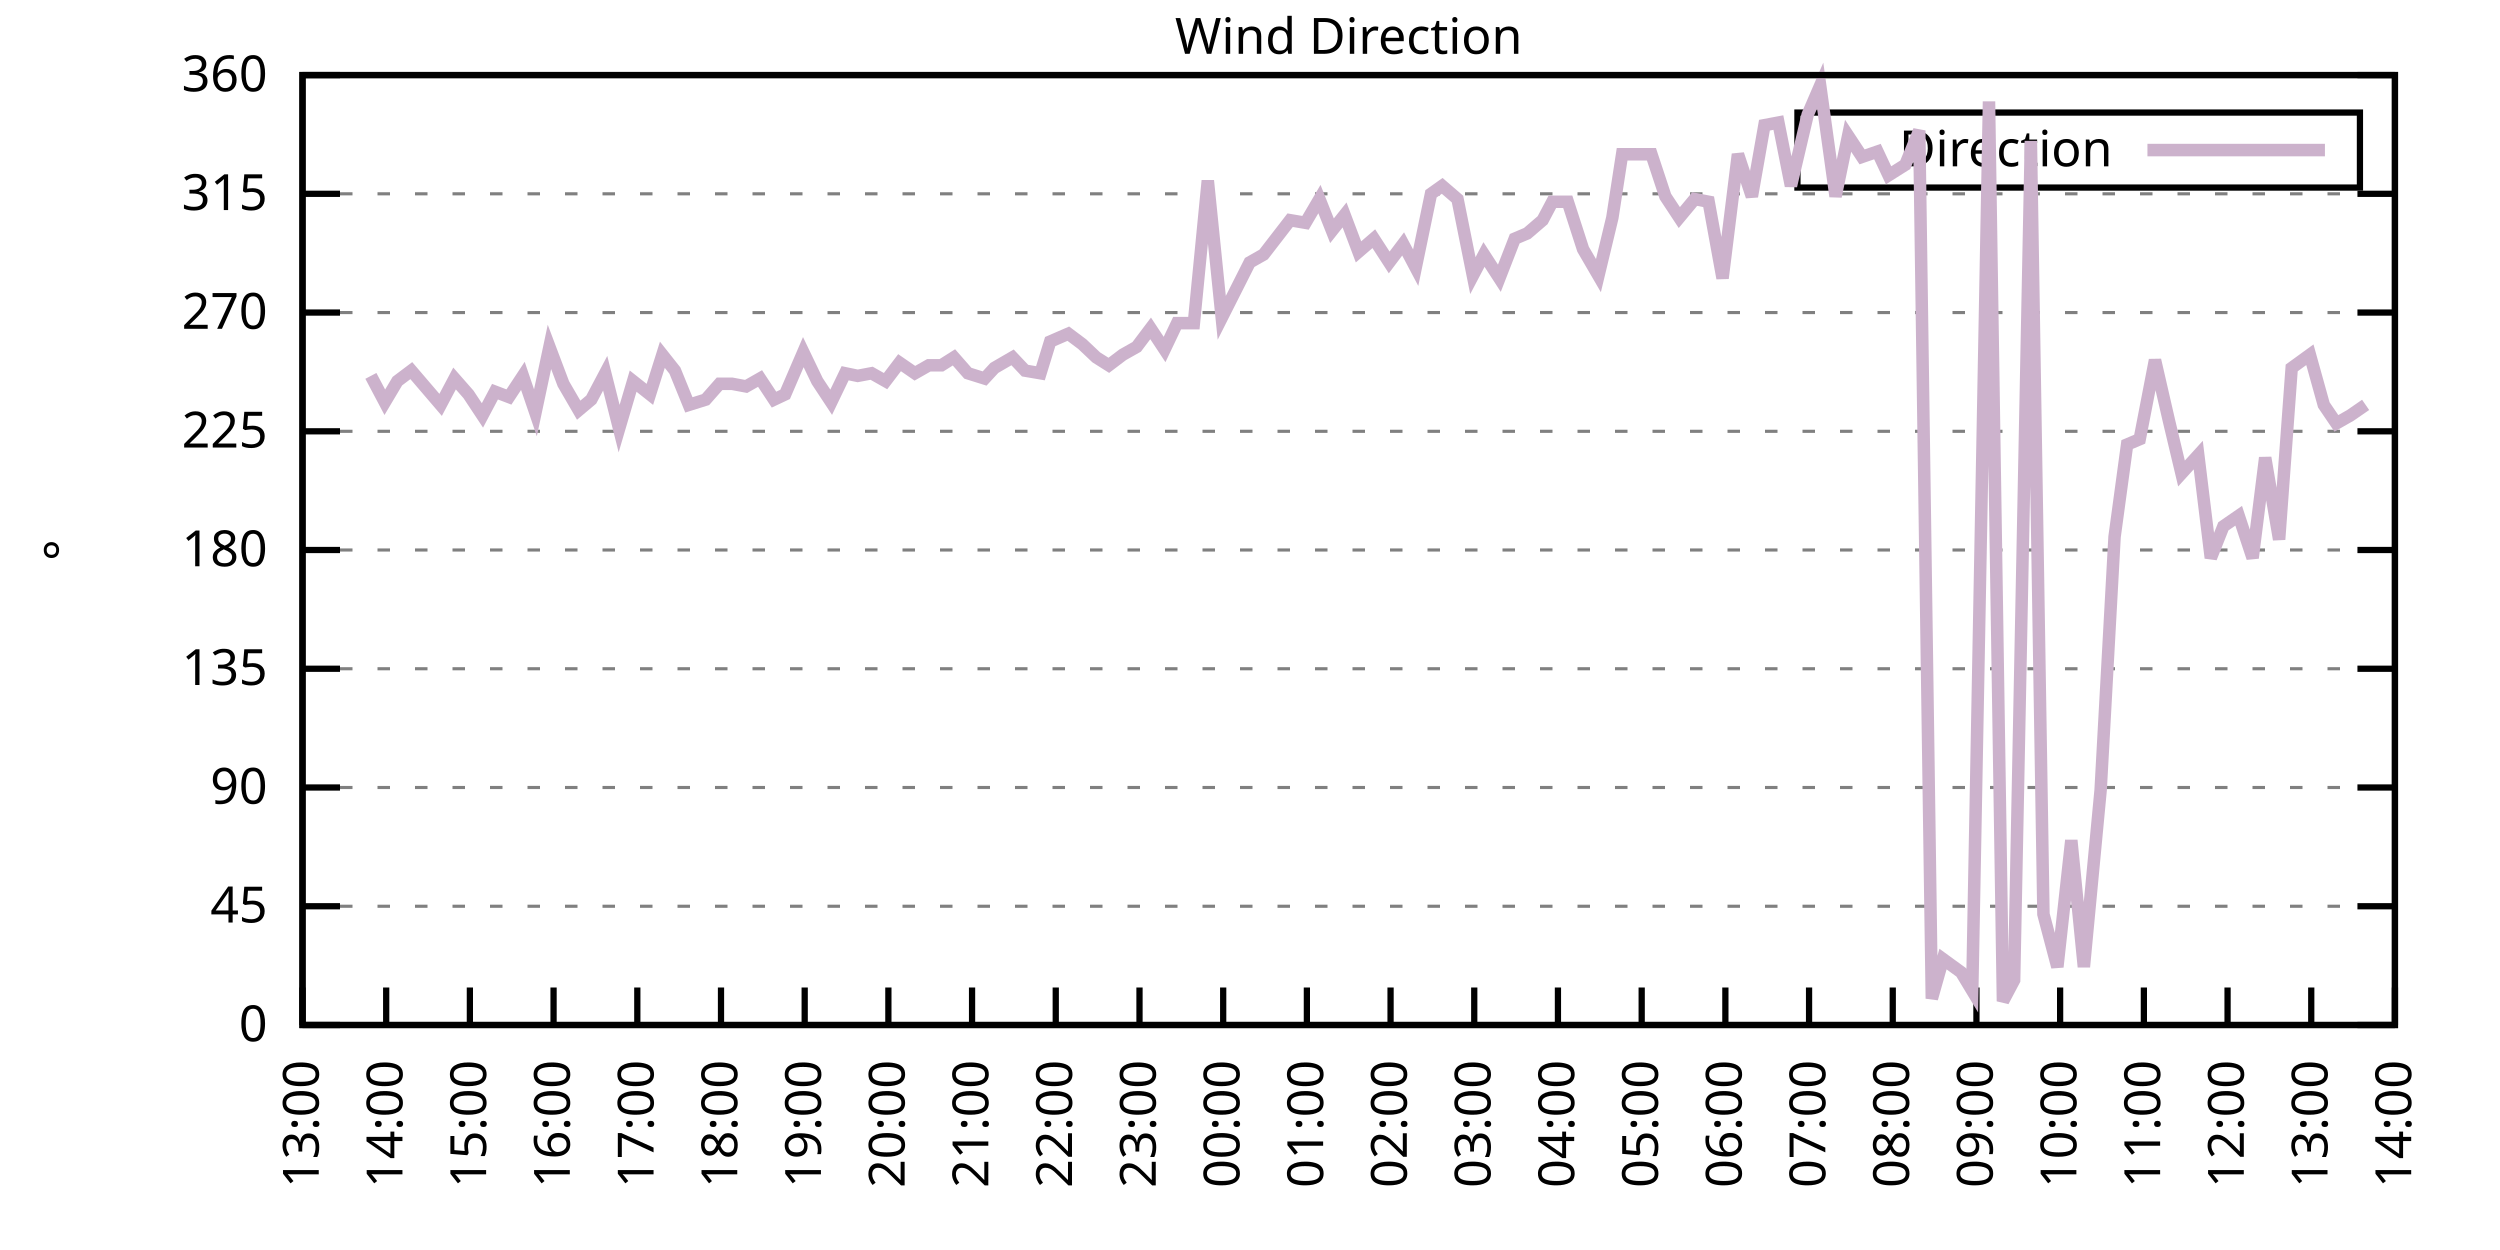
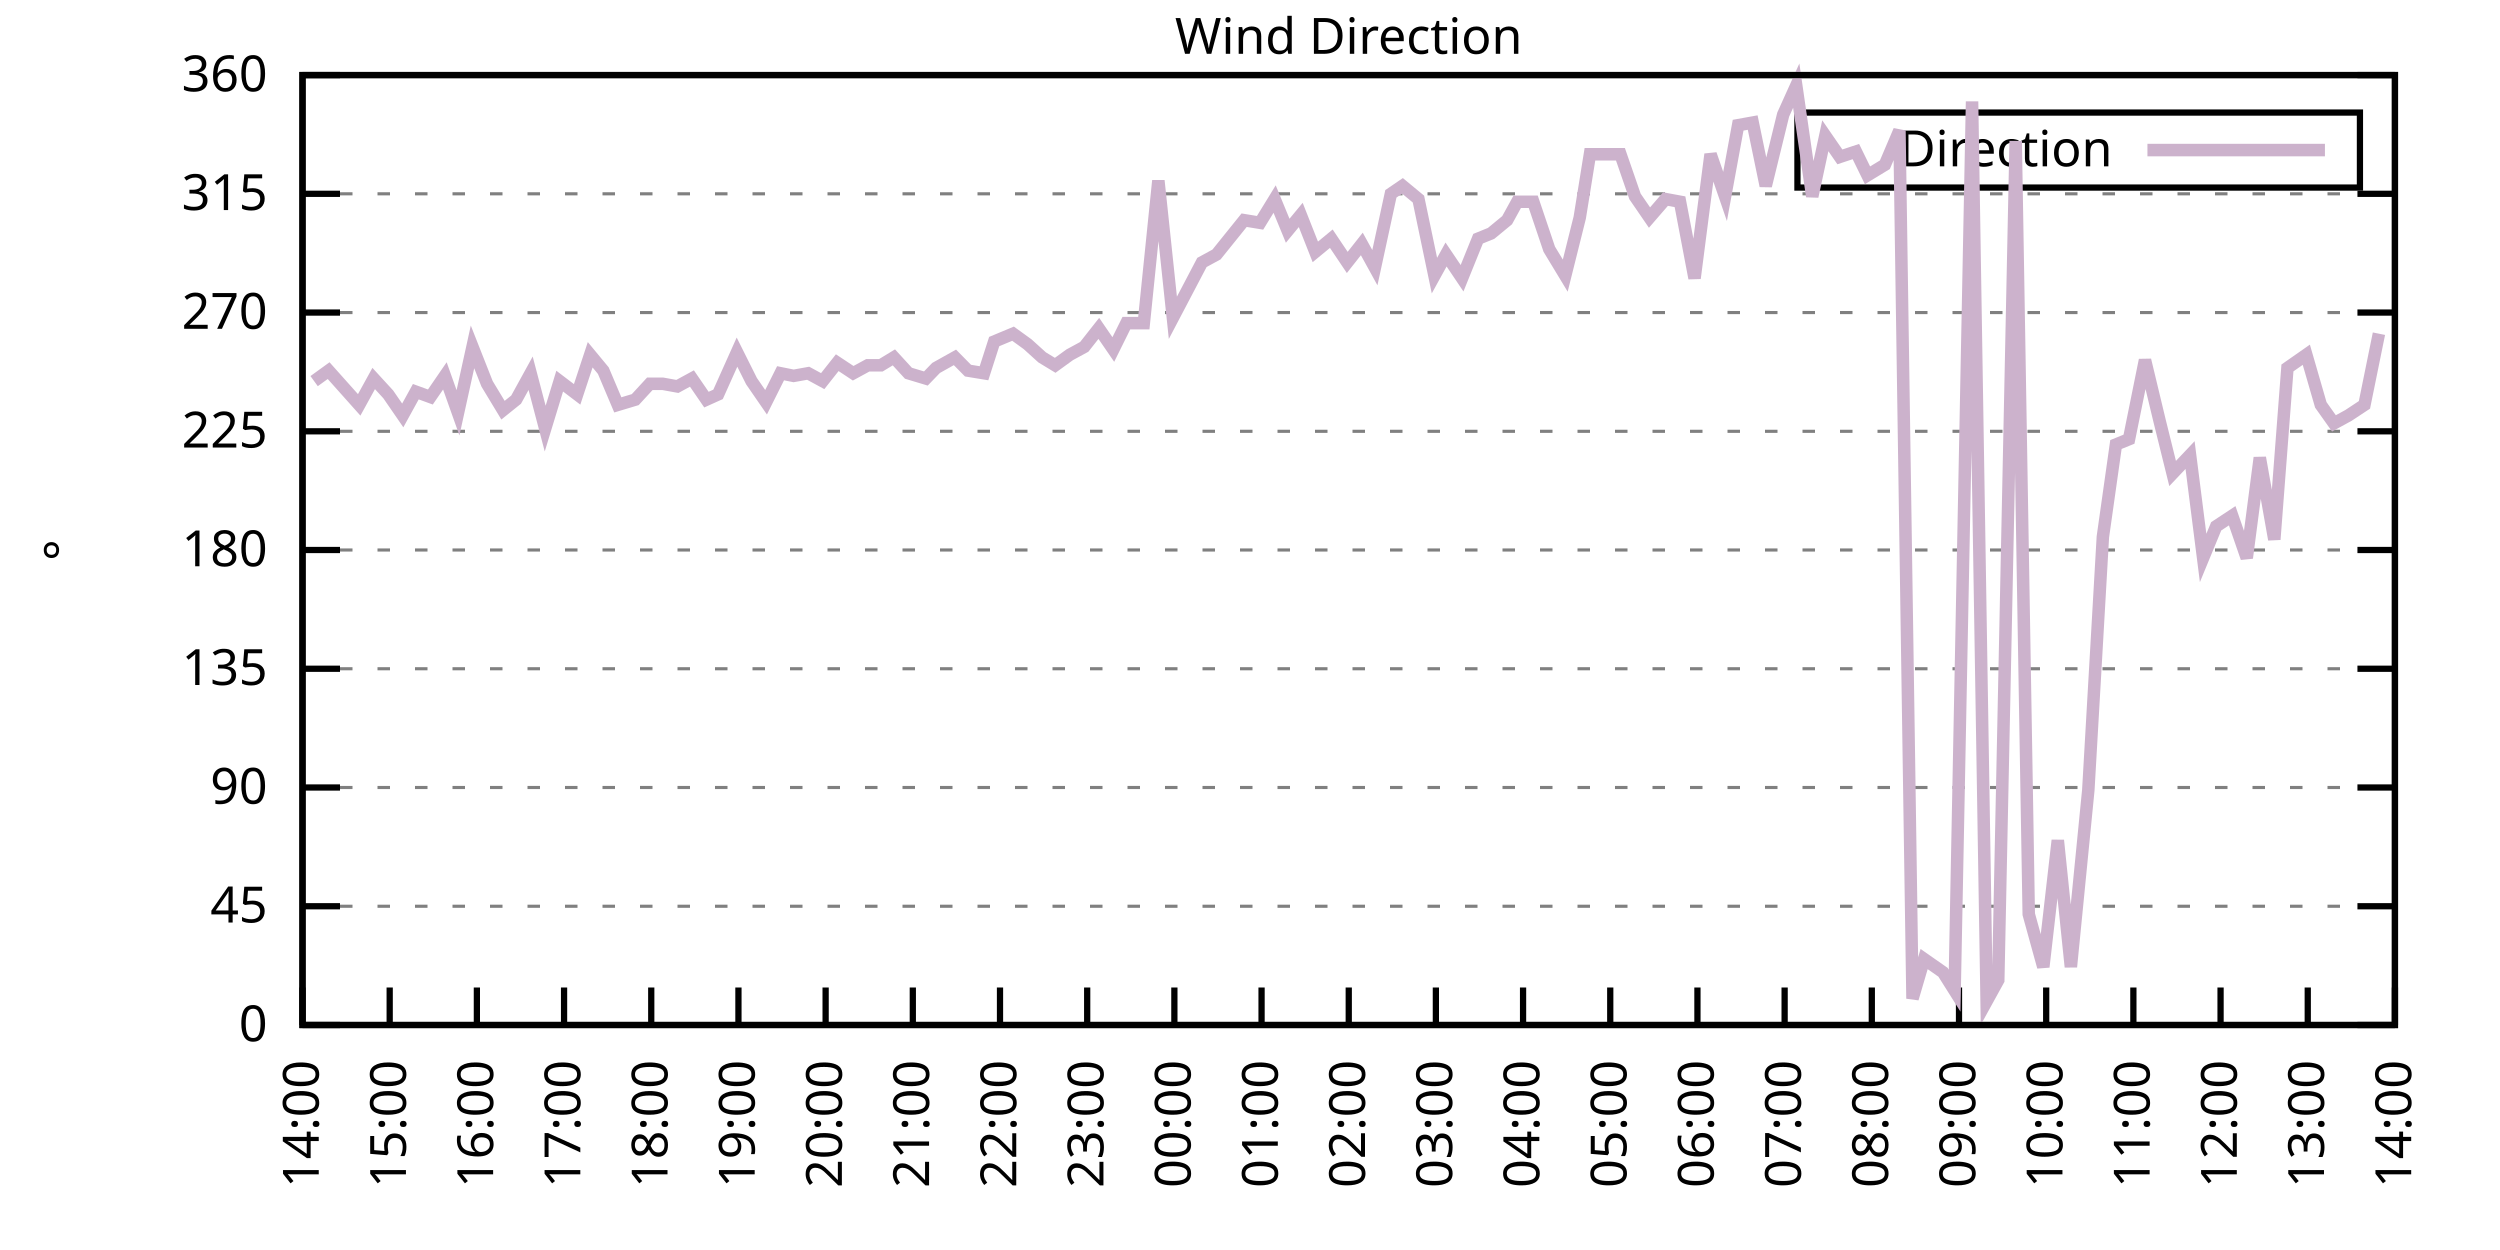
<svg xmlns="http://www.w3.org/2000/svg" xmlns:xlink="http://www.w3.org/1999/xlink" width="400" height="200" viewBox="0 0 400 200">
  <g id="gnuplot_canvas">
    <rect x="0" y="0" width="400" height="200" fill="none" />
    <defs>
      <circle id="gpDot" r="0.5" stroke-width="0.5" stroke="currentColor" />
      <path id="gpPt0" stroke-width="0.333" stroke="currentColor" d="M-1,0 h2 M0,-1 v2" />
      <path id="gpPt1" stroke-width="0.333" stroke="currentColor" d="M-1,-1 L1,1 M1,-1 L-1,1" />
      <path id="gpPt2" stroke-width="0.333" stroke="currentColor" d="M-1,0 L1,0 M0,-1 L0,1 M-1,-1 L1,1 M-1,1 L1,-1" />
      <rect id="gpPt3" stroke-width="0.333" stroke="currentColor" x="-1" y="-1" width="2" height="2" />
      <rect id="gpPt4" stroke-width="0.333" stroke="currentColor" fill="currentColor" x="-1" y="-1" width="2" height="2" />
      <circle id="gpPt5" stroke-width="0.333" stroke="currentColor" cx="0" cy="0" r="1" />
      <use xlink:href="#gpPt5" id="gpPt6" fill="currentColor" stroke="none" />
      <path id="gpPt7" stroke-width="0.333" stroke="currentColor" d="M0,-1.33 L-1.33,0.67 L1.33,0.67 z" />
      <use xlink:href="#gpPt7" id="gpPt8" fill="currentColor" stroke="none" />
      <use xlink:href="#gpPt7" id="gpPt9" stroke="currentColor" transform="rotate(180)" />
      <use xlink:href="#gpPt9" id="gpPt10" fill="currentColor" stroke="none" />
      <use xlink:href="#gpPt3" id="gpPt11" stroke="currentColor" transform="rotate(45)" />
      <use xlink:href="#gpPt11" id="gpPt12" fill="currentColor" stroke="none" />
      <path id="gpPt13" stroke-width="0.333" stroke="currentColor" d="M0,1.330 L1.265,0.411 L0.782,-1.067 L-0.782,-1.076 L-1.265,0.411 z" />
      <use xlink:href="#gpPt13" id="gpPt14" fill="currentColor" stroke="none" />
      <filter id="textbox" filterUnits="objectBoundingBox" x="0" y="0" height="1" width="1">
        <feFlood flood-color="white" flood-opacity="1" result="bgnd" />
        <feComposite in="SourceGraphic" in2="bgnd" operator="atop" />
      </filter>
      <filter id="greybox" filterUnits="objectBoundingBox" x="0" y="0" height="1" width="1">
        <feFlood flood-color="lightgrey" flood-opacity="1" result="grey" />
        <feComposite in="SourceGraphic" in2="grey" operator="atop" />
      </filter>
    </defs>
    <g fill="none" color="white" stroke="currentColor" stroke-width="1.00" stroke-linecap="butt" stroke-linejoin="miter">
</g>
    <g fill="none" color="black" stroke="currentColor" stroke-width="1.00" stroke-linecap="butt" stroke-linejoin="miter">
      <g stroke="none" shape-rendering="crispEdges">
        <polygon fill="rgb(255, 255, 255)" points="48.40,164.00 383.18,164.00 383.18,12.02 48.40,12.02 " />
      </g>
    </g>
    <g fill="none" color="black" stroke="currentColor" stroke-width="1.00" stroke-linecap="butt" stroke-linejoin="miter">
</g>
    <g fill="none" color="black" stroke="black" stroke-width="0.50" stroke-linecap="butt" stroke-linejoin="miter">
</g>
    <g fill="none" color="gray" stroke="currentColor" stroke-width="0.50" stroke-linecap="butt" stroke-linejoin="miter">
      <path stroke="gray" stroke-dasharray="2,4" class="gridline" d="M48.40,164.00 L383.19,164.00  " />
    </g>
    <g fill="none" color="gray" stroke="gray" stroke-width="1.00" stroke-linecap="butt" stroke-linejoin="miter">
</g>
    <g fill="none" color="black" stroke="currentColor" stroke-width="1.00" stroke-linecap="butt" stroke-linejoin="miter">
      <path stroke="black" d="M48.40,164.00 L54.40,164.00 M383.19,164.00 L377.19,164.00  " />
      <g transform="translate(42.80,166.60)" stroke="none" fill="black" font-family="Sans" font-size="8.00" text-anchor="end">
        <text>
          <tspan font-family="Sans"> 0</tspan>
        </text>
      </g>
    </g>
    <g fill="none" color="black" stroke="currentColor" stroke-width="1.00" stroke-linecap="butt" stroke-linejoin="miter">
</g>
    <g fill="none" color="black" stroke="black" stroke-width="0.50" stroke-linecap="butt" stroke-linejoin="miter">
</g>
    <g fill="none" color="gray" stroke="currentColor" stroke-width="0.50" stroke-linecap="butt" stroke-linejoin="miter">
      <path stroke="gray" stroke-dasharray="2,4" class="gridline" d="M48.40,145.00 L383.19,145.00  " />
    </g>
    <g fill="none" color="gray" stroke="gray" stroke-width="1.00" stroke-linecap="butt" stroke-linejoin="miter">
</g>
    <g fill="none" color="black" stroke="currentColor" stroke-width="1.00" stroke-linecap="butt" stroke-linejoin="miter">
      <path stroke="black" d="M48.40,145.00 L54.40,145.00 M383.19,145.00 L377.19,145.00  " />
      <g transform="translate(42.80,147.60)" stroke="none" fill="black" font-family="Sans" font-size="8.00" text-anchor="end">
        <text>
          <tspan font-family="Sans"> 45</tspan>
        </text>
      </g>
    </g>
    <g fill="none" color="black" stroke="currentColor" stroke-width="1.00" stroke-linecap="butt" stroke-linejoin="miter">
</g>
    <g fill="none" color="black" stroke="black" stroke-width="0.50" stroke-linecap="butt" stroke-linejoin="miter">
</g>
    <g fill="none" color="gray" stroke="currentColor" stroke-width="0.50" stroke-linecap="butt" stroke-linejoin="miter">
      <path stroke="gray" stroke-dasharray="2,4" class="gridline" d="M48.40,126.00 L383.19,126.00  " />
    </g>
    <g fill="none" color="gray" stroke="gray" stroke-width="1.00" stroke-linecap="butt" stroke-linejoin="miter">
</g>
    <g fill="none" color="black" stroke="currentColor" stroke-width="1.00" stroke-linecap="butt" stroke-linejoin="miter">
      <path stroke="black" d="M48.40,126.00 L54.40,126.00 M383.19,126.00 L377.19,126.00  " />
      <g transform="translate(42.80,128.60)" stroke="none" fill="black" font-family="Sans" font-size="8.00" text-anchor="end">
        <text>
          <tspan font-family="Sans"> 90</tspan>
        </text>
      </g>
    </g>
    <g fill="none" color="black" stroke="currentColor" stroke-width="1.00" stroke-linecap="butt" stroke-linejoin="miter">
</g>
    <g fill="none" color="black" stroke="black" stroke-width="0.50" stroke-linecap="butt" stroke-linejoin="miter">
</g>
    <g fill="none" color="gray" stroke="currentColor" stroke-width="0.50" stroke-linecap="butt" stroke-linejoin="miter">
      <path stroke="gray" stroke-dasharray="2,4" class="gridline" d="M48.40,107.00 L383.19,107.00  " />
    </g>
    <g fill="none" color="gray" stroke="gray" stroke-width="1.00" stroke-linecap="butt" stroke-linejoin="miter">
</g>
    <g fill="none" color="black" stroke="currentColor" stroke-width="1.00" stroke-linecap="butt" stroke-linejoin="miter">
      <path stroke="black" d="M48.40,107.00 L54.40,107.00 M383.19,107.00 L377.19,107.00  " />
      <g transform="translate(42.80,109.60)" stroke="none" fill="black" font-family="Sans" font-size="8.00" text-anchor="end">
        <text>
          <tspan font-family="Sans"> 135</tspan>
        </text>
      </g>
    </g>
    <g fill="none" color="black" stroke="currentColor" stroke-width="1.00" stroke-linecap="butt" stroke-linejoin="miter">
</g>
    <g fill="none" color="black" stroke="black" stroke-width="0.50" stroke-linecap="butt" stroke-linejoin="miter">
</g>
    <g fill="none" color="gray" stroke="currentColor" stroke-width="0.50" stroke-linecap="butt" stroke-linejoin="miter">
      <path stroke="gray" stroke-dasharray="2,4" class="gridline" d="M48.40,88.00 L383.19,88.00  " />
    </g>
    <g fill="none" color="gray" stroke="gray" stroke-width="1.00" stroke-linecap="butt" stroke-linejoin="miter">
</g>
    <g fill="none" color="black" stroke="currentColor" stroke-width="1.00" stroke-linecap="butt" stroke-linejoin="miter">
      <path stroke="black" d="M48.40,88.00 L54.40,88.00 M383.19,88.00 L377.19,88.00  " />
      <g transform="translate(42.80,90.60)" stroke="none" fill="black" font-family="Sans" font-size="8.00" text-anchor="end">
        <text>
          <tspan font-family="Sans"> 180</tspan>
        </text>
      </g>
    </g>
    <g fill="none" color="black" stroke="currentColor" stroke-width="1.00" stroke-linecap="butt" stroke-linejoin="miter">
</g>
    <g fill="none" color="black" stroke="black" stroke-width="0.50" stroke-linecap="butt" stroke-linejoin="miter">
</g>
    <g fill="none" color="gray" stroke="currentColor" stroke-width="0.50" stroke-linecap="butt" stroke-linejoin="miter">
      <path stroke="gray" stroke-dasharray="2,4" class="gridline" d="M48.40,69.01 L383.19,69.01  " />
    </g>
    <g fill="none" color="gray" stroke="gray" stroke-width="1.00" stroke-linecap="butt" stroke-linejoin="miter">
</g>
    <g fill="none" color="black" stroke="currentColor" stroke-width="1.00" stroke-linecap="butt" stroke-linejoin="miter">
      <path stroke="black" d="M48.40,69.01 L54.40,69.01 M383.19,69.01 L377.19,69.01  " />
      <g transform="translate(42.80,71.61)" stroke="none" fill="black" font-family="Sans" font-size="8.00" text-anchor="end">
        <text>
          <tspan font-family="Sans"> 225</tspan>
        </text>
      </g>
    </g>
    <g fill="none" color="black" stroke="currentColor" stroke-width="1.00" stroke-linecap="butt" stroke-linejoin="miter">
</g>
    <g fill="none" color="black" stroke="black" stroke-width="0.50" stroke-linecap="butt" stroke-linejoin="miter">
</g>
    <g fill="none" color="gray" stroke="currentColor" stroke-width="0.50" stroke-linecap="butt" stroke-linejoin="miter">
      <path stroke="gray" stroke-dasharray="2,4" class="gridline" d="M48.40,50.01 L383.19,50.01  " />
    </g>
    <g fill="none" color="gray" stroke="gray" stroke-width="1.00" stroke-linecap="butt" stroke-linejoin="miter">
</g>
    <g fill="none" color="black" stroke="currentColor" stroke-width="1.00" stroke-linecap="butt" stroke-linejoin="miter">
      <path stroke="black" d="M48.40,50.01 L54.40,50.01 M383.19,50.01 L377.19,50.01  " />
      <g transform="translate(42.80,52.61)" stroke="none" fill="black" font-family="Sans" font-size="8.00" text-anchor="end">
        <text>
          <tspan font-family="Sans"> 270</tspan>
        </text>
      </g>
    </g>
    <g fill="none" color="black" stroke="currentColor" stroke-width="1.00" stroke-linecap="butt" stroke-linejoin="miter">
</g>
    <g fill="none" color="black" stroke="black" stroke-width="0.50" stroke-linecap="butt" stroke-linejoin="miter">
</g>
    <g fill="none" color="gray" stroke="currentColor" stroke-width="0.50" stroke-linecap="butt" stroke-linejoin="miter">
      <path stroke="gray" stroke-dasharray="2,4" class="gridline" d="M48.40,31.01 L383.19,31.01  " />
    </g>
    <g fill="none" color="gray" stroke="gray" stroke-width="1.00" stroke-linecap="butt" stroke-linejoin="miter">
</g>
    <g fill="none" color="black" stroke="currentColor" stroke-width="1.00" stroke-linecap="butt" stroke-linejoin="miter">
      <path stroke="black" d="M48.40,31.01 L54.40,31.01 M383.19,31.01 L377.19,31.01  " />
      <g transform="translate(42.80,33.61)" stroke="none" fill="black" font-family="Sans" font-size="8.00" text-anchor="end">
        <text>
          <tspan font-family="Sans"> 315</tspan>
        </text>
      </g>
    </g>
    <g fill="none" color="black" stroke="currentColor" stroke-width="1.00" stroke-linecap="butt" stroke-linejoin="miter">
</g>
    <g fill="none" color="black" stroke="black" stroke-width="0.50" stroke-linecap="butt" stroke-linejoin="miter">
</g>
    <g fill="none" color="gray" stroke="currentColor" stroke-width="0.50" stroke-linecap="butt" stroke-linejoin="miter">
      <path stroke="gray" stroke-dasharray="2,4" class="gridline" d="M48.40,12.01 L383.19,12.01  " />
    </g>
    <g fill="none" color="gray" stroke="gray" stroke-width="1.00" stroke-linecap="butt" stroke-linejoin="miter">
</g>
    <g fill="none" color="black" stroke="currentColor" stroke-width="1.00" stroke-linecap="butt" stroke-linejoin="miter">
      <path stroke="black" d="M48.40,12.01 L54.40,12.01 M383.19,12.01 L377.19,12.01  " />
      <g transform="translate(42.80,14.61)" stroke="none" fill="black" font-family="Sans" font-size="8.00" text-anchor="end">
        <text>
          <tspan font-family="Sans"> 360</tspan>
        </text>
      </g>
    </g>
    <g fill="none" color="black" stroke="currentColor" stroke-width="1.00" stroke-linecap="butt" stroke-linejoin="miter">
      <path stroke="black" d="M48.40,164.00 L48.40,158.00  " />
      <g transform="translate(51.00,169.60) rotate(270.00)" stroke="none" fill="black" font-family="Sans" font-size="8.00" text-anchor="end">
        <text>
-           <tspan font-family="Sans">13:00</tspan>
-         </text>
-       </g>
-     </g>
-     <g fill="none" color="black" stroke="currentColor" stroke-width="1.00" stroke-linecap="butt" stroke-linejoin="miter">
-       <path stroke="black" d="M61.79,164.00 L61.79,158.00  " />
-       <g transform="translate(64.39,169.60) rotate(270.00)" stroke="none" fill="black" font-family="Sans" font-size="8.00" text-anchor="end">
-         <text>
          <tspan font-family="Sans">14:00</tspan>
        </text>
      </g>
    </g>
    <g fill="none" color="black" stroke="currentColor" stroke-width="1.00" stroke-linecap="butt" stroke-linejoin="miter">
-       <path stroke="black" d="M75.18,164.00 L75.18,158.00  " />
-       <g transform="translate(77.78,169.60) rotate(270.00)" stroke="none" fill="black" font-family="Sans" font-size="8.00" text-anchor="end">
+       <path stroke="black" d="M62.35,164.00 L62.35,158.00  " />
+       <g transform="translate(64.95,169.60) rotate(270.00)" stroke="none" fill="black" font-family="Sans" font-size="8.00" text-anchor="end">
        <text>
          <tspan font-family="Sans">15:00</tspan>
        </text>
      </g>
    </g>
    <g fill="none" color="black" stroke="currentColor" stroke-width="1.00" stroke-linecap="butt" stroke-linejoin="miter">
-       <path stroke="black" d="M88.57,164.00 L88.57,158.00  " />
-       <g transform="translate(91.17,169.60) rotate(270.00)" stroke="none" fill="black" font-family="Sans" font-size="8.00" text-anchor="end">
+       <path stroke="black" d="M76.30,164.00 L76.30,158.00  " />
+       <g transform="translate(78.90,169.60) rotate(270.00)" stroke="none" fill="black" font-family="Sans" font-size="8.00" text-anchor="end">
        <text>
          <tspan font-family="Sans">16:00</tspan>
        </text>
      </g>
    </g>
    <g fill="none" color="black" stroke="currentColor" stroke-width="1.00" stroke-linecap="butt" stroke-linejoin="miter">
-       <path stroke="black" d="M101.97,164.00 L101.97,158.00  " />
-       <g transform="translate(104.57,169.60) rotate(270.00)" stroke="none" fill="black" font-family="Sans" font-size="8.00" text-anchor="end">
+       <path stroke="black" d="M90.25,164.00 L90.25,158.00  " />
+       <g transform="translate(92.85,169.60) rotate(270.00)" stroke="none" fill="black" font-family="Sans" font-size="8.00" text-anchor="end">
        <text>
          <tspan font-family="Sans">17:00</tspan>
        </text>
      </g>
    </g>
    <g fill="none" color="black" stroke="currentColor" stroke-width="1.00" stroke-linecap="butt" stroke-linejoin="miter">
-       <path stroke="black" d="M115.36,164.00 L115.36,158.00  " />
-       <g transform="translate(117.96,169.60) rotate(270.00)" stroke="none" fill="black" font-family="Sans" font-size="8.00" text-anchor="end">
+       <path stroke="black" d="M104.20,164.00 L104.20,158.00  " />
+       <g transform="translate(106.80,169.60) rotate(270.00)" stroke="none" fill="black" font-family="Sans" font-size="8.00" text-anchor="end">
        <text>
          <tspan font-family="Sans">18:00</tspan>
        </text>
      </g>
    </g>
    <g fill="none" color="black" stroke="currentColor" stroke-width="1.00" stroke-linecap="butt" stroke-linejoin="miter">
-       <path stroke="black" d="M128.75,164.00 L128.75,158.00  " />
-       <g transform="translate(131.35,169.60) rotate(270.00)" stroke="none" fill="black" font-family="Sans" font-size="8.00" text-anchor="end">
+       <path stroke="black" d="M118.15,164.00 L118.15,158.00  " />
+       <g transform="translate(120.75,169.60) rotate(270.00)" stroke="none" fill="black" font-family="Sans" font-size="8.00" text-anchor="end">
        <text>
          <tspan font-family="Sans">19:00</tspan>
        </text>
      </g>
    </g>
    <g fill="none" color="black" stroke="currentColor" stroke-width="1.00" stroke-linecap="butt" stroke-linejoin="miter">
-       <path stroke="black" d="M142.14,164.00 L142.14,158.00  " />
-       <g transform="translate(144.74,169.60) rotate(270.00)" stroke="none" fill="black" font-family="Sans" font-size="8.00" text-anchor="end">
+       <path stroke="black" d="M132.10,164.00 L132.10,158.00  " />
+       <g transform="translate(134.70,169.60) rotate(270.00)" stroke="none" fill="black" font-family="Sans" font-size="8.00" text-anchor="end">
        <text>
          <tspan font-family="Sans">20:00</tspan>
        </text>
      </g>
    </g>
    <g fill="none" color="black" stroke="currentColor" stroke-width="1.00" stroke-linecap="butt" stroke-linejoin="miter">
-       <path stroke="black" d="M155.53,164.00 L155.53,158.00  " />
-       <g transform="translate(158.13,169.60) rotate(270.00)" stroke="none" fill="black" font-family="Sans" font-size="8.00" text-anchor="end">
+       <path stroke="black" d="M146.05,164.00 L146.05,158.00  " />
+       <g transform="translate(148.65,169.60) rotate(270.00)" stroke="none" fill="black" font-family="Sans" font-size="8.00" text-anchor="end">
        <text>
          <tspan font-family="Sans">21:00</tspan>
        </text>
      </g>
    </g>
    <g fill="none" color="black" stroke="currentColor" stroke-width="1.00" stroke-linecap="butt" stroke-linejoin="miter">
-       <path stroke="black" d="M168.92,164.00 L168.92,158.00  " />
-       <g transform="translate(171.52,169.60) rotate(270.00)" stroke="none" fill="black" font-family="Sans" font-size="8.00" text-anchor="end">
+       <path stroke="black" d="M160.00,164.00 L160.00,158.00  " />
+       <g transform="translate(162.60,169.60) rotate(270.00)" stroke="none" fill="black" font-family="Sans" font-size="8.00" text-anchor="end">
        <text>
          <tspan font-family="Sans">22:00</tspan>
        </text>
      </g>
    </g>
    <g fill="none" color="black" stroke="currentColor" stroke-width="1.00" stroke-linecap="butt" stroke-linejoin="miter">
-       <path stroke="black" d="M182.32,164.00 L182.32,158.00  " />
-       <g transform="translate(184.92,169.60) rotate(270.00)" stroke="none" fill="black" font-family="Sans" font-size="8.00" text-anchor="end">
+       <path stroke="black" d="M173.95,164.00 L173.95,158.00  " />
+       <g transform="translate(176.55,169.60) rotate(270.00)" stroke="none" fill="black" font-family="Sans" font-size="8.00" text-anchor="end">
        <text>
          <tspan font-family="Sans">23:00</tspan>
        </text>
      </g>
    </g>
    <g fill="none" color="black" stroke="currentColor" stroke-width="1.00" stroke-linecap="butt" stroke-linejoin="miter">
-       <path stroke="black" d="M195.71,164.00 L195.71,158.00  " />
-       <g transform="translate(198.31,169.60) rotate(270.00)" stroke="none" fill="black" font-family="Sans" font-size="8.00" text-anchor="end">
+       <path stroke="black" d="M187.90,164.00 L187.90,158.00  " />
+       <g transform="translate(190.50,169.60) rotate(270.00)" stroke="none" fill="black" font-family="Sans" font-size="8.00" text-anchor="end">
        <text>
          <tspan font-family="Sans">00:00</tspan>
        </text>
      </g>
    </g>
    <g fill="none" color="black" stroke="currentColor" stroke-width="1.00" stroke-linecap="butt" stroke-linejoin="miter">
-       <path stroke="black" d="M209.10,164.00 L209.10,158.00  " />
-       <g transform="translate(211.70,169.60) rotate(270.00)" stroke="none" fill="black" font-family="Sans" font-size="8.00" text-anchor="end">
+       <path stroke="black" d="M201.85,164.00 L201.85,158.00  " />
+       <g transform="translate(204.45,169.60) rotate(270.00)" stroke="none" fill="black" font-family="Sans" font-size="8.00" text-anchor="end">
        <text>
          <tspan font-family="Sans">01:00</tspan>
        </text>
      </g>
    </g>
    <g fill="none" color="black" stroke="currentColor" stroke-width="1.00" stroke-linecap="butt" stroke-linejoin="miter">
-       <path stroke="black" d="M222.49,164.00 L222.49,158.00  " />
-       <g transform="translate(225.09,169.60) rotate(270.00)" stroke="none" fill="black" font-family="Sans" font-size="8.00" text-anchor="end">
+       <path stroke="black" d="M215.80,164.00 L215.80,158.00  " />
+       <g transform="translate(218.40,169.60) rotate(270.00)" stroke="none" fill="black" font-family="Sans" font-size="8.00" text-anchor="end">
        <text>
          <tspan font-family="Sans">02:00</tspan>
        </text>
      </g>
    </g>
    <g fill="none" color="black" stroke="currentColor" stroke-width="1.00" stroke-linecap="butt" stroke-linejoin="miter">
-       <path stroke="black" d="M235.88,164.00 L235.88,158.00  " />
-       <g transform="translate(238.48,169.60) rotate(270.00)" stroke="none" fill="black" font-family="Sans" font-size="8.00" text-anchor="end">
+       <path stroke="black" d="M229.74,164.00 L229.74,158.00  " />
+       <g transform="translate(232.34,169.60) rotate(270.00)" stroke="none" fill="black" font-family="Sans" font-size="8.00" text-anchor="end">
        <text>
          <tspan font-family="Sans">03:00</tspan>
        </text>
      </g>
    </g>
    <g fill="none" color="black" stroke="currentColor" stroke-width="1.00" stroke-linecap="butt" stroke-linejoin="miter">
-       <path stroke="black" d="M249.27,164.00 L249.27,158.00  " />
-       <g transform="translate(251.87,169.60) rotate(270.00)" stroke="none" fill="black" font-family="Sans" font-size="8.00" text-anchor="end">
+       <path stroke="black" d="M243.69,164.00 L243.69,158.00  " />
+       <g transform="translate(246.29,169.60) rotate(270.00)" stroke="none" fill="black" font-family="Sans" font-size="8.00" text-anchor="end">
        <text>
          <tspan font-family="Sans">04:00</tspan>
        </text>
      </g>
    </g>
    <g fill="none" color="black" stroke="currentColor" stroke-width="1.00" stroke-linecap="butt" stroke-linejoin="miter">
-       <path stroke="black" d="M262.67,164.00 L262.67,158.00  " />
-       <g transform="translate(265.27,169.60) rotate(270.00)" stroke="none" fill="black" font-family="Sans" font-size="8.00" text-anchor="end">
+       <path stroke="black" d="M257.64,164.00 L257.64,158.00  " />
+       <g transform="translate(260.24,169.60) rotate(270.00)" stroke="none" fill="black" font-family="Sans" font-size="8.00" text-anchor="end">
        <text>
          <tspan font-family="Sans">05:00</tspan>
        </text>
      </g>
    </g>
    <g fill="none" color="black" stroke="currentColor" stroke-width="1.00" stroke-linecap="butt" stroke-linejoin="miter">
-       <path stroke="black" d="M276.06,164.00 L276.06,158.00  " />
-       <g transform="translate(278.66,169.60) rotate(270.00)" stroke="none" fill="black" font-family="Sans" font-size="8.00" text-anchor="end">
+       <path stroke="black" d="M271.59,164.00 L271.59,158.00  " />
+       <g transform="translate(274.19,169.60) rotate(270.00)" stroke="none" fill="black" font-family="Sans" font-size="8.00" text-anchor="end">
        <text>
          <tspan font-family="Sans">06:00</tspan>
        </text>
      </g>
    </g>
    <g fill="none" color="black" stroke="currentColor" stroke-width="1.00" stroke-linecap="butt" stroke-linejoin="miter">
-       <path stroke="black" d="M289.45,164.00 L289.45,158.00  " />
-       <g transform="translate(292.05,169.60) rotate(270.00)" stroke="none" fill="black" font-family="Sans" font-size="8.00" text-anchor="end">
+       <path stroke="black" d="M285.54,164.00 L285.54,158.00  " />
+       <g transform="translate(288.14,169.60) rotate(270.00)" stroke="none" fill="black" font-family="Sans" font-size="8.00" text-anchor="end">
        <text>
          <tspan font-family="Sans">07:00</tspan>
        </text>
      </g>
    </g>
    <g fill="none" color="black" stroke="currentColor" stroke-width="1.00" stroke-linecap="butt" stroke-linejoin="miter">
-       <path stroke="black" d="M302.84,164.00 L302.84,158.00  " />
-       <g transform="translate(305.44,169.60) rotate(270.00)" stroke="none" fill="black" font-family="Sans" font-size="8.00" text-anchor="end">
+       <path stroke="black" d="M299.49,164.00 L299.49,158.00  " />
+       <g transform="translate(302.09,169.60) rotate(270.00)" stroke="none" fill="black" font-family="Sans" font-size="8.00" text-anchor="end">
        <text>
          <tspan font-family="Sans">08:00</tspan>
        </text>
      </g>
    </g>
    <g fill="none" color="black" stroke="currentColor" stroke-width="1.00" stroke-linecap="butt" stroke-linejoin="miter">
-       <path stroke="black" d="M316.23,164.00 L316.23,158.00  " />
-       <g transform="translate(318.83,169.60) rotate(270.00)" stroke="none" fill="black" font-family="Sans" font-size="8.00" text-anchor="end">
+       <path stroke="black" d="M313.44,164.00 L313.44,158.00  " />
+       <g transform="translate(316.04,169.60) rotate(270.00)" stroke="none" fill="black" font-family="Sans" font-size="8.00" text-anchor="end">
        <text>
          <tspan font-family="Sans">09:00</tspan>
        </text>
      </g>
    </g>
    <g fill="none" color="black" stroke="currentColor" stroke-width="1.00" stroke-linecap="butt" stroke-linejoin="miter">
-       <path stroke="black" d="M329.62,164.00 L329.62,158.00  " />
-       <g transform="translate(332.22,169.60) rotate(270.00)" stroke="none" fill="black" font-family="Sans" font-size="8.00" text-anchor="end">
+       <path stroke="black" d="M327.39,164.00 L327.39,158.00  " />
+       <g transform="translate(329.99,169.60) rotate(270.00)" stroke="none" fill="black" font-family="Sans" font-size="8.00" text-anchor="end">
        <text>
          <tspan font-family="Sans">10:00</tspan>
        </text>
      </g>
    </g>
    <g fill="none" color="black" stroke="currentColor" stroke-width="1.00" stroke-linecap="butt" stroke-linejoin="miter">
-       <path stroke="black" d="M343.02,164.00 L343.02,158.00  " />
-       <g transform="translate(345.62,169.60) rotate(270.00)" stroke="none" fill="black" font-family="Sans" font-size="8.00" text-anchor="end">
+       <path stroke="black" d="M341.34,164.00 L341.34,158.00  " />
+       <g transform="translate(343.94,169.60) rotate(270.00)" stroke="none" fill="black" font-family="Sans" font-size="8.00" text-anchor="end">
        <text>
          <tspan font-family="Sans">11:00</tspan>
        </text>
      </g>
    </g>
    <g fill="none" color="black" stroke="currentColor" stroke-width="1.00" stroke-linecap="butt" stroke-linejoin="miter">
-       <path stroke="black" d="M356.41,164.00 L356.41,158.00  " />
-       <g transform="translate(359.01,169.60) rotate(270.00)" stroke="none" fill="black" font-family="Sans" font-size="8.00" text-anchor="end">
+       <path stroke="black" d="M355.29,164.00 L355.29,158.00  " />
+       <g transform="translate(357.89,169.60) rotate(270.00)" stroke="none" fill="black" font-family="Sans" font-size="8.00" text-anchor="end">
        <text>
          <tspan font-family="Sans">12:00</tspan>
        </text>
      </g>
    </g>
    <g fill="none" color="black" stroke="currentColor" stroke-width="1.00" stroke-linecap="butt" stroke-linejoin="miter">
-       <path stroke="black" d="M369.80,164.00 L369.80,158.00  " />
-       <g transform="translate(372.40,169.60) rotate(270.00)" stroke="none" fill="black" font-family="Sans" font-size="8.00" text-anchor="end">
+       <path stroke="black" d="M369.24,164.00 L369.24,158.00  " />
+       <g transform="translate(371.84,169.60) rotate(270.00)" stroke="none" fill="black" font-family="Sans" font-size="8.00" text-anchor="end">
        <text>
          <tspan font-family="Sans">13:00</tspan>
        </text>
      </g>
    </g>
    <g fill="none" color="black" stroke="currentColor" stroke-width="1.00" stroke-linecap="butt" stroke-linejoin="miter">
      <path stroke="black" d="M383.19,164.00 L383.19,158.00  " />
      <g transform="translate(385.79,169.60) rotate(270.00)" stroke="none" fill="black" font-family="Sans" font-size="8.00" text-anchor="end">
        <text>
          <tspan font-family="Sans">14:00</tspan>
        </text>
      </g>
    </g>
    <g fill="none" color="black" stroke="currentColor" stroke-width="1.00" stroke-linecap="butt" stroke-linejoin="miter">
</g>
    <g fill="none" color="black" stroke="currentColor" stroke-width="1.00" stroke-linecap="butt" stroke-linejoin="miter">
      <path stroke="black" d="M48.40,12.01 L48.40,164.00 L383.19,164.00 L383.19,12.01 L48.40,12.01 Z  " />
    </g>
    <g fill="none" color="black" stroke="currentColor" stroke-width="1.00" stroke-linecap="butt" stroke-linejoin="miter">
</g>
    <g fill="none" color="black" stroke="currentColor" stroke-width="1.00" stroke-linecap="butt" stroke-linejoin="miter">
      <path stroke="black" d="M287.59,30.01 L287.59,18.01 L377.59,18.01 L377.59,30.01 L287.59,30.01 Z  " />
    </g>
    <g id="Wind_direction_plot_1">
      <g fill="none" color="white" stroke="black" stroke-width="2.00" stroke-linecap="butt" stroke-linejoin="miter">
</g>
      <g fill="none" color="black" stroke="currentColor" stroke-width="2.00" stroke-linecap="butt" stroke-linejoin="miter">
        <g transform="translate(337.99,26.61)" stroke="none" fill="black" font-family="Sans" font-size="8.00" text-anchor="end">
          <text>
            <tspan font-family="Sans">Direction</tspan>
          </text>
        </g>
      </g>
      <g fill="none" color="black" stroke="currentColor" stroke-width="2.00" stroke-linecap="butt" stroke-linejoin="miter">
-         <path stroke="rgb(204, 178, 204)" d="M343.59,24.01 L371.99,24.01 M59.34,60.14 L61.57,64.36 L63.58,60.98 L65.81,59.30 L70.50,64.78 L72.73,60.56   L74.96,63.10 L77.19,66.47 L79.20,62.67 L81.43,63.52 L83.66,60.14 L85.67,66.05 L87.91,55.50 L90.14,61.41   L92.59,65.63 L94.60,63.94 L96.83,59.72 L99.06,68.58 L101.30,60.98 L103.98,63.10 L105.98,56.76 L107.99,59.30   L110.22,64.78 L112.90,63.94 L115.13,61.41 L117.14,61.41 L119.38,61.83 L121.61,60.56 L123.84,63.94 L125.62,63.10   L128.53,56.34 L130.76,60.98 L132.99,64.36 L135.22,59.72 L137.23,60.14 L139.46,59.72 L141.69,60.98 L143.93,58.03   L146.38,59.72 L148.61,58.45 L150.62,58.45 L152.63,57.18 L154.86,59.72 L157.54,60.56 L159.10,58.87 L162.01,57.18   L164.01,59.30 L166.47,59.72 L168.03,54.65 L170.93,53.39 L173.17,55.07 L175.40,57.18 L177.41,58.45 L179.64,56.76   L181.87,55.50 L184.10,52.54 L186.33,55.92 L188.34,51.70 L191.02,51.70 L193.25,28.90 L195.48,50.85 L199.95,41.99   L202.18,40.72 L206.42,35.23 L208.88,35.65 L211.11,31.85 L213.12,36.92 L215.13,34.39 L217.36,40.30 L219.81,38.19   L222.27,41.99 L224.50,39.03 L226.51,42.83 L228.96,31.01 L230.75,29.74 L233.20,31.85 L235.66,44.10 L237.44,40.72   L239.90,44.52 L242.36,38.19 L244.36,37.34 L246.82,35.23 L248.38,32.28 L250.84,32.28 L253.29,39.87 L255.75,44.10   L257.98,34.81 L259.54,24.68 L262.22,24.68 L264.23,24.68 L266.46,31.43 L268.69,34.81 L271.15,31.85 L273.38,32.28   L275.61,44.52 L278.07,24.68 L280.30,31.43 L282.31,20.03 L284.54,19.61 L286.55,29.74 L289.23,18.34 L291.23,13.70   L293.69,31.43 L295.70,21.72 L297.93,25.10 L300.39,24.25 L302.17,28.05 L304.85,26.36 L307.08,20.88 L309.09,159.78   L310.88,153.45 L313.78,155.56 L315.56,158.51 L318.24,16.23 L320.47,160.20 L322.26,156.82 L324.94,22.56 L326.95,146.27   L329.18,154.71 L331.41,134.45 L333.42,154.71 L336.10,126.42 L338.33,85.89 L340.34,71.12 L342.35,70.27 L344.80,57.61   L347.03,67.32 L349.04,75.76 L351.72,72.81 L353.73,89.27 L355.74,84.21 L358.19,82.52 L360.42,89.27 L362.43,73.23   L364.66,86.32 L366.67,58.87 L369.58,56.76 L371.81,64.78 L373.82,67.74 L376.05,66.47 L378.50,64.78  " />
+         <path stroke="rgb(204, 178, 204)" d="M343.59,24.01 L371.99,24.01 M50.26,60.98 L52.58,59.30 L57.47,64.78 L59.79,60.56 L62.12,63.10 L64.44,66.47   L66.53,62.67 L68.86,63.52 L71.18,60.14 L73.28,66.05 L75.60,55.50 L77.93,61.41 L80.48,65.63 L82.58,63.94   L84.90,59.72 L87.23,68.58 L89.55,60.98 L92.34,63.10 L94.43,56.76 L96.53,59.30 L98.85,64.78 L101.64,63.94   L103.97,61.41 L106.06,61.41 L108.38,61.83 L110.71,60.56 L113.03,63.94 L114.89,63.10 L117.92,56.34 L120.24,60.98   L122.57,64.36 L124.89,59.72 L126.98,60.14 L129.31,59.72 L131.63,60.98 L133.96,58.03 L136.51,59.72 L138.84,58.45   L140.93,58.45 L143.02,57.18 L145.35,59.72 L148.14,60.56 L149.77,58.87 L152.79,57.18 L154.88,59.30 L157.44,59.72   L159.07,54.65 L162.09,53.39 L164.41,55.07 L166.74,57.18 L168.83,58.45 L171.16,56.76 L173.48,55.50 L175.81,52.54   L178.13,55.92 L180.22,51.70 L183.01,51.70 L185.34,28.90 L187.66,50.85 L192.31,41.99 L194.64,40.72 L199.06,35.23   L201.61,35.65 L203.94,31.85 L206.03,36.92 L208.12,34.39 L210.45,40.30 L213.01,38.19 L215.56,41.99 L217.89,39.03   L219.98,42.83 L222.54,31.01 L224.40,29.74 L226.95,31.85 L229.51,44.10 L231.37,40.72 L233.93,44.52 L236.49,38.19   L238.58,37.34 L241.14,35.23 L242.76,32.28 L245.32,32.28 L247.88,39.87 L250.44,44.10 L252.76,34.81 L254.39,24.68   L257.18,24.68 L259.27,24.68 L261.60,31.43 L263.92,34.81 L266.48,31.85 L268.80,32.28 L271.13,44.52 L273.69,24.68   L276.01,31.43 L278.10,20.03 L280.43,19.61 L282.52,29.74 L285.31,18.34 L287.40,13.70 L289.96,31.43 L292.05,21.72   L294.38,25.10 L296.94,24.25 L298.80,28.05 L301.58,26.36 L303.91,20.88 L306.00,159.78 L307.86,153.45 L310.88,155.56   L312.74,158.51 L315.53,16.23 L317.86,160.20 L319.72,156.82 L322.51,22.56 L324.60,146.27 L326.93,154.71 L329.25,134.45   L331.34,154.71 L334.13,126.42 L336.46,85.89 L338.55,71.12 L340.64,70.27 L343.20,57.61 L345.53,67.32 L347.62,75.76   L350.41,72.81 L352.50,89.27 L354.59,84.21 L357.15,82.52 L359.48,89.27 L361.57,73.23 L363.89,86.32 L365.99,58.87   L369.01,56.76 L371.33,64.78 L373.43,67.74 L375.75,66.47 L378.31,64.78 L380.63,53.39  " />
      </g>
    </g>
    <g fill="none" color="black" stroke="currentColor" stroke-width="2.00" stroke-linecap="butt" stroke-linejoin="miter">
</g>
    <g fill="none" color="black" stroke="black" stroke-width="1.00" stroke-linecap="butt" stroke-linejoin="miter">
</g>
    <g fill="none" color="black" stroke="currentColor" stroke-width="1.00" stroke-linecap="butt" stroke-linejoin="miter">
      <path stroke="black" d="M48.40,12.01 L48.40,164.00 L383.19,164.00 L383.19,12.01 L48.40,12.01 Z  " />
      <g transform="translate(12.80,88.01) rotate(270.00)" stroke="none" fill="black" font-family="Sans" font-size="8.00" text-anchor="middle">
        <text>
          <tspan font-family="Sans">°</tspan>
        </text>
      </g>
    </g>
    <g fill="none" color="black" stroke="currentColor" stroke-width="1.00" stroke-linecap="butt" stroke-linejoin="miter">
</g>
    <g fill="none" color="black" stroke="currentColor" stroke-width="1.00" stroke-linecap="butt" stroke-linejoin="miter">
      <g transform="translate(215.79,8.61)" stroke="none" fill="black" font-family="Sans" font-size="8.00" text-anchor="middle">
        <text>
          <tspan font-family="Sans">Wind Direction</tspan>
        </text>
      </g>
    </g>
    <g fill="none" color="black" stroke="currentColor" stroke-width="1.00" stroke-linecap="butt" stroke-linejoin="miter">
</g>
  </g>
</svg>
